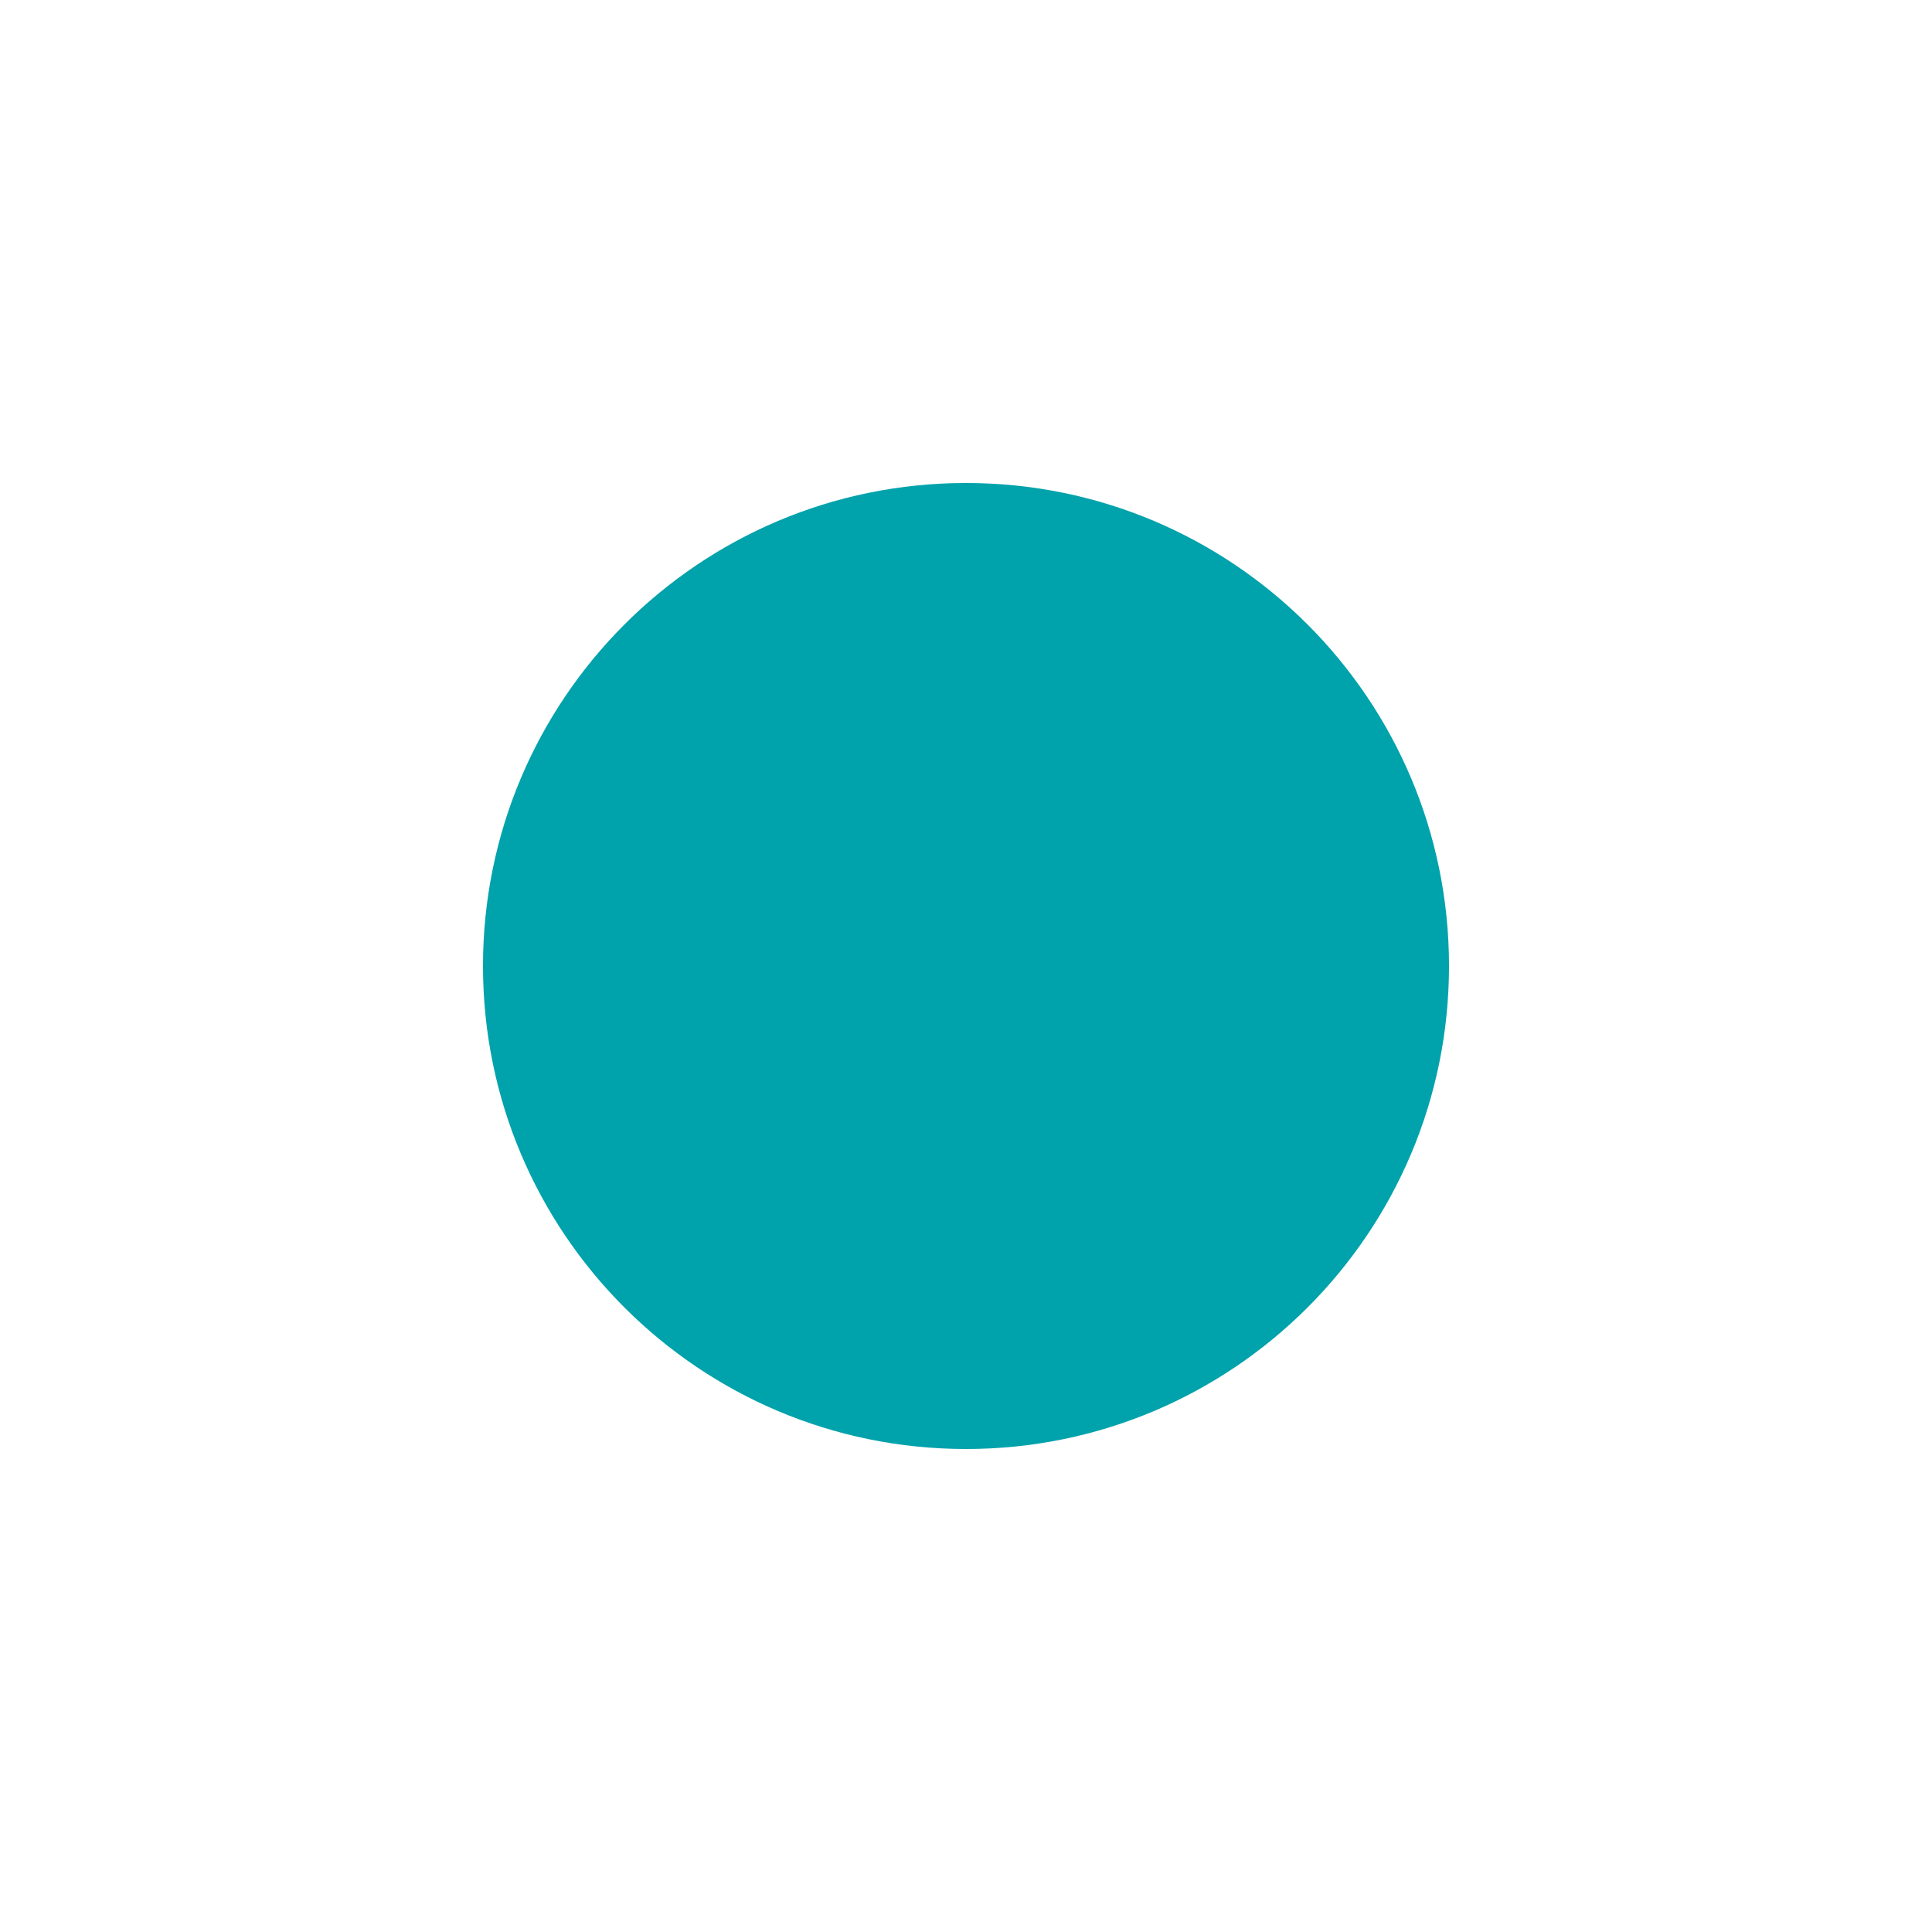
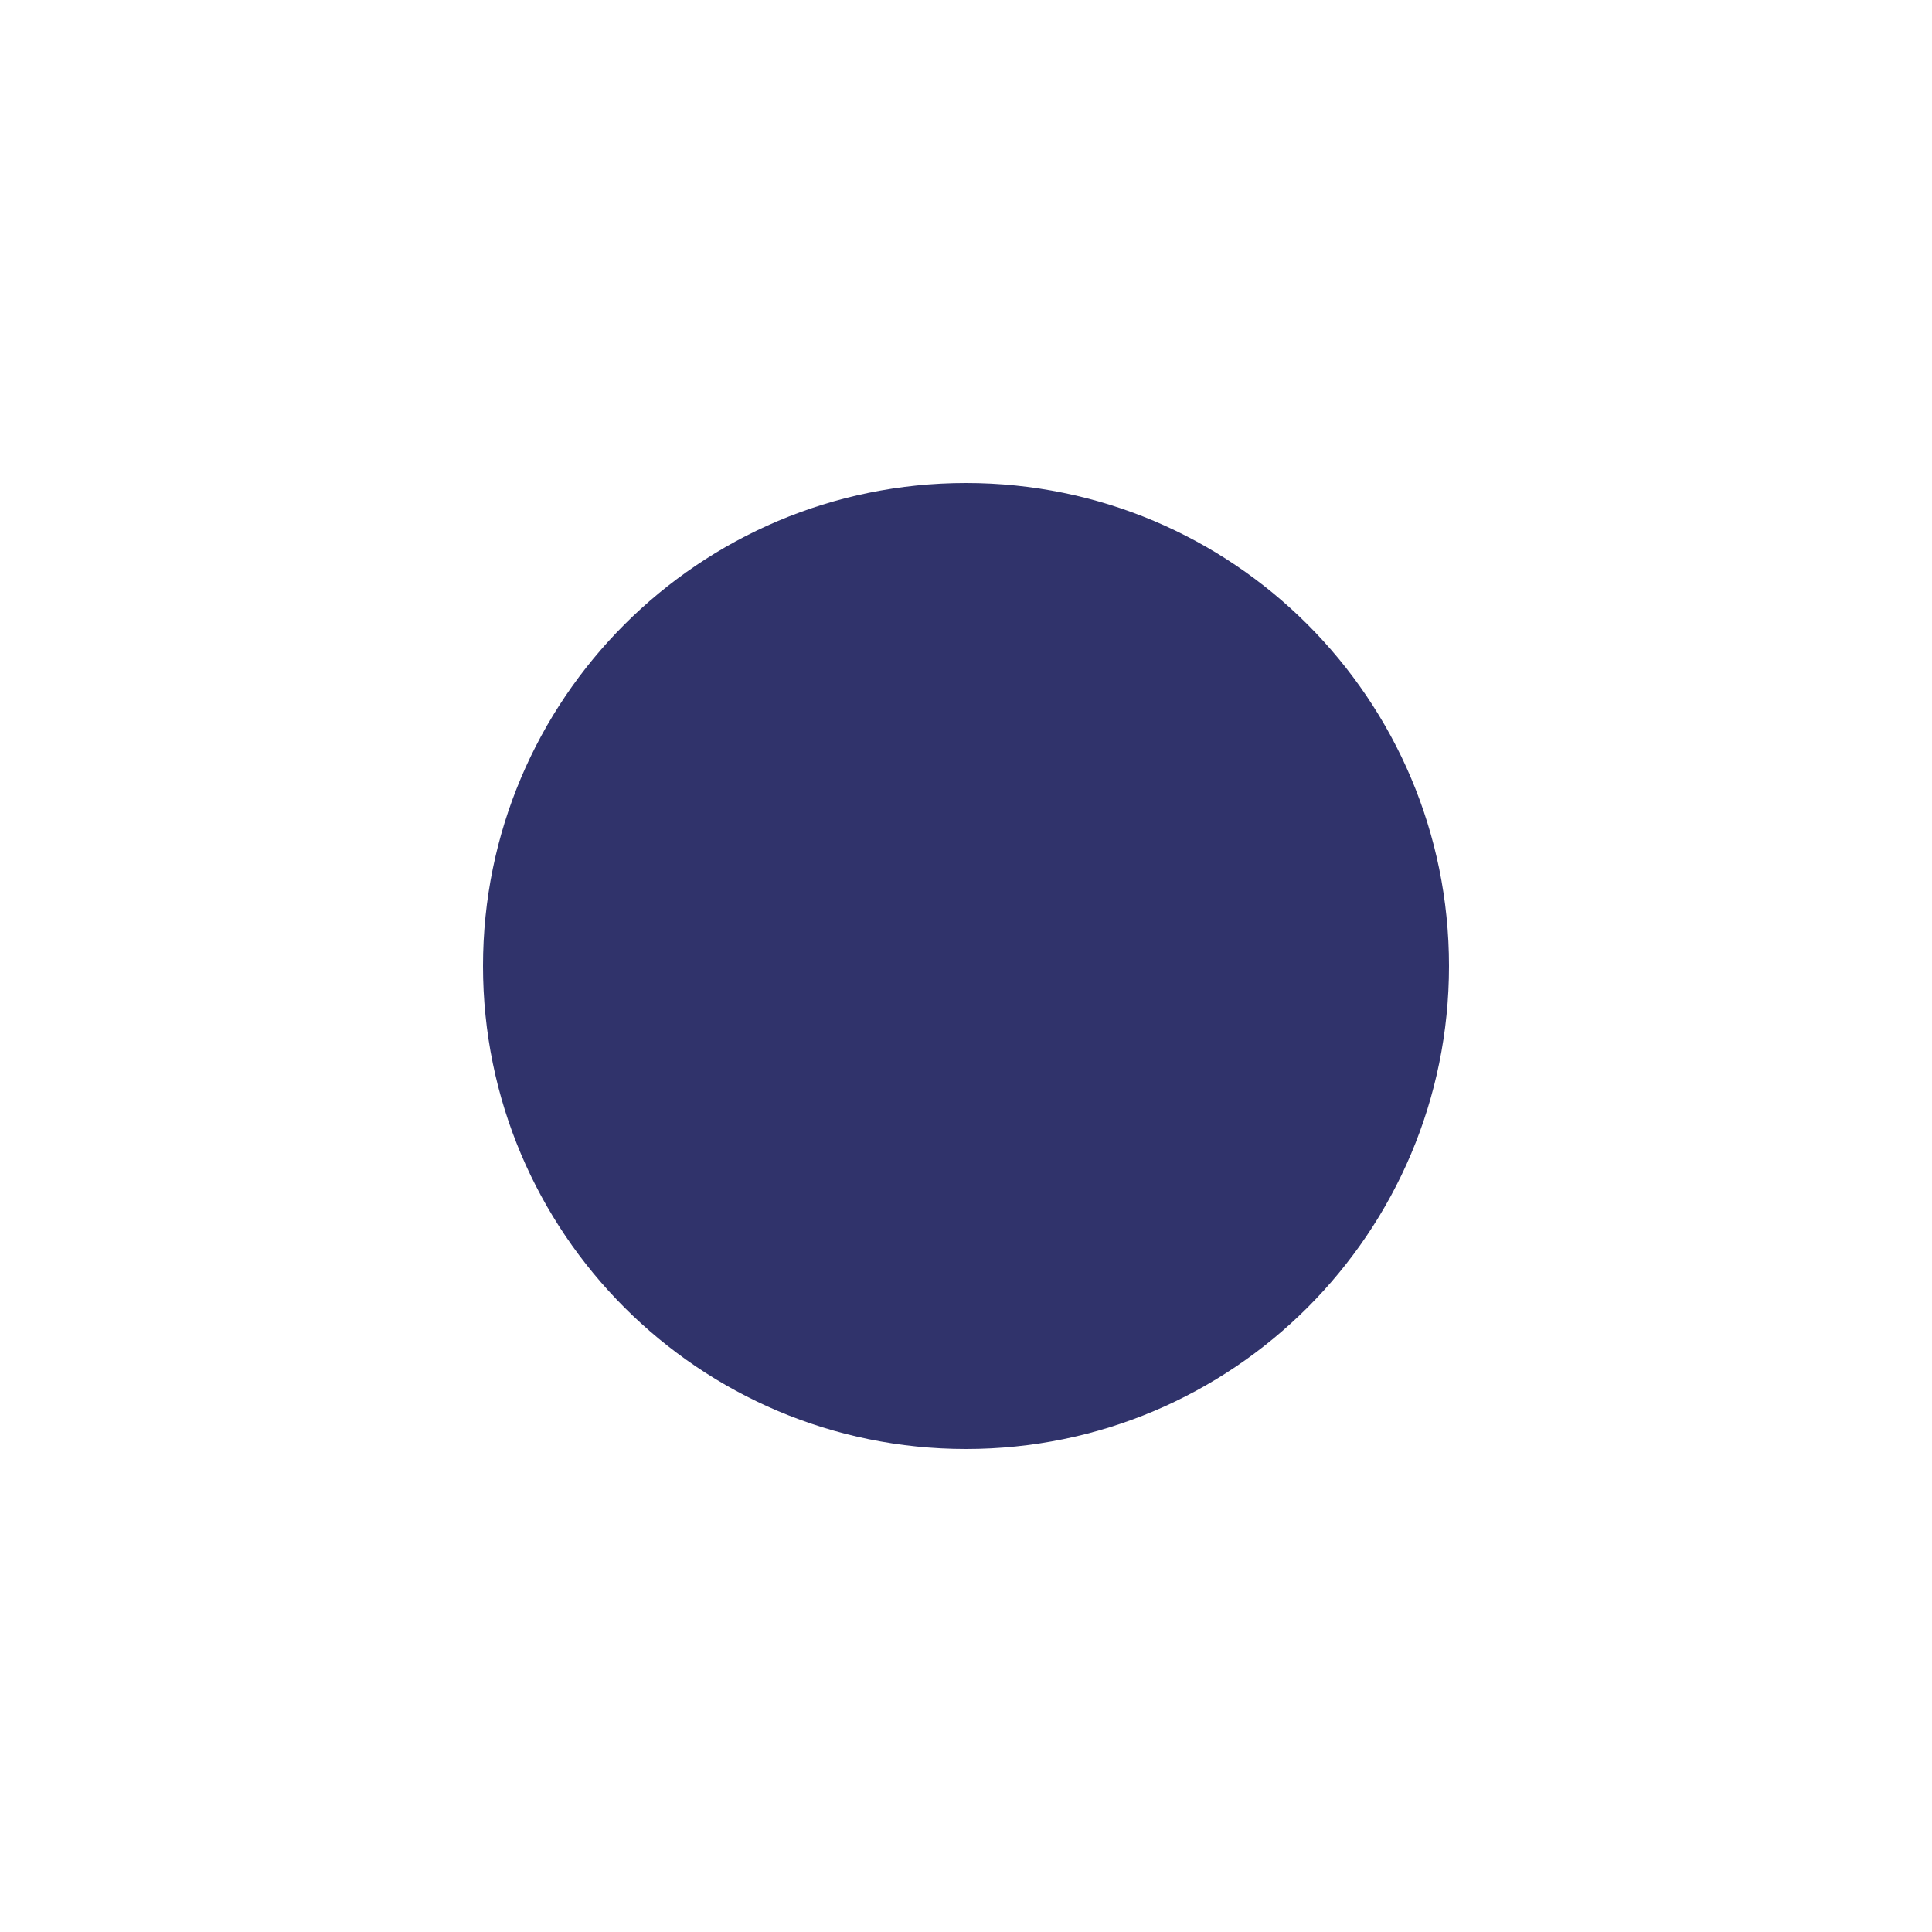
<svg xmlns="http://www.w3.org/2000/svg" viewBox="0 0 16 16">
-   <circle cx="8" cy="8" r="4" fill="#00a2ab" stroke="none" />
+   <circle cx="8" cy="8" r="4" fill="#30336b" stroke="none" />
</svg>
